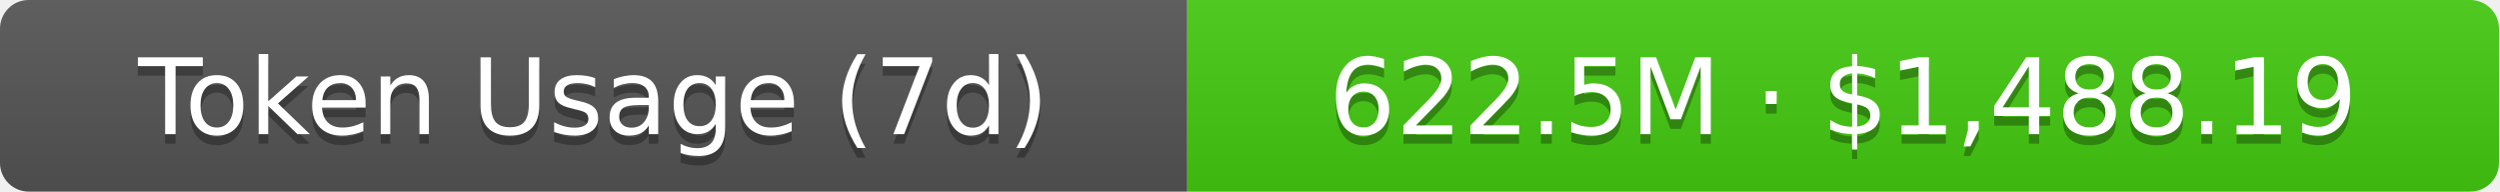
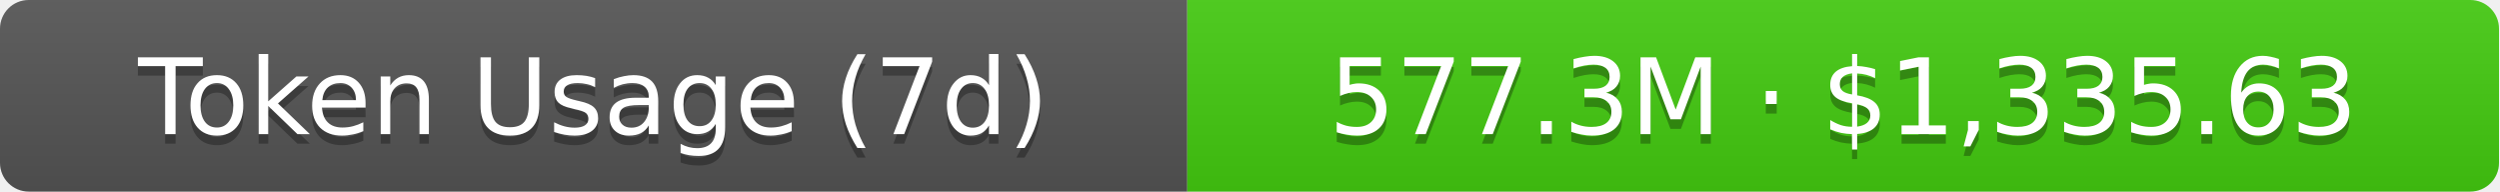
- <svg xmlns="http://www.w3.org/2000/svg" width="261" height="20" role="img" aria-label="Token Usage (7d): 622.5M · $1,488.19">
+ <svg xmlns="http://www.w3.org/2000/svg" width="261" height="20" role="img" aria-label="Token Usage (7d): 577.3M · $1,335.63">
  <linearGradient id="s" x2="0" y2="100%">
    <stop offset="0" stop-color="#bbb" stop-opacity=".1" />
    <stop offset="1" stop-opacity=".1" />
  </linearGradient>
  <clipPath id="r">
    <rect width="261" height="20" rx="3" fill="#fff" />
  </clipPath>
  <g clip-path="url(#r)">
    <rect width="124" height="20" fill="#555" />
    <rect x="124" width="137" height="20" fill="#4c1" />
    <rect width="261" height="20" fill="url(#s)" />
  </g>
  <g fill="#fff" text-anchor="middle" font-family="Verdana,Geneva,DejaVu Sans,sans-serif" text-rendering="geometricPrecision" font-size="11">
    <text aria-hidden="true" x="62" y="15" fill="#010101" fill-opacity=".3">Token Usage (7d)</text>
    <text x="62" y="14">Token Usage (7d)</text>
-     <text aria-hidden="true" x="192.5" y="15" fill="#010101" fill-opacity=".3">622.5M · $1,488.19</text>
-     <text x="192.5" y="14">622.5M · $1,488.19</text>
+     <text aria-hidden="true" x="192.5" y="15" fill="#010101" fill-opacity=".3">577.3M · $1,335.63</text>
+     <text x="192.5" y="14">577.3M · $1,335.63</text>
  </g>
</svg>
